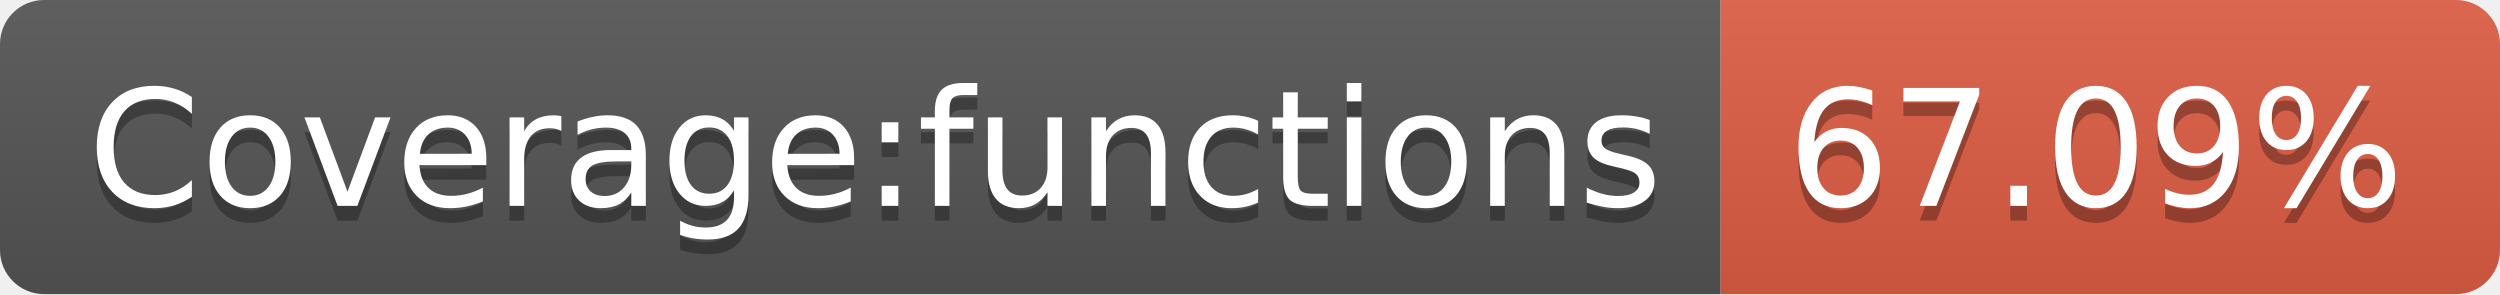
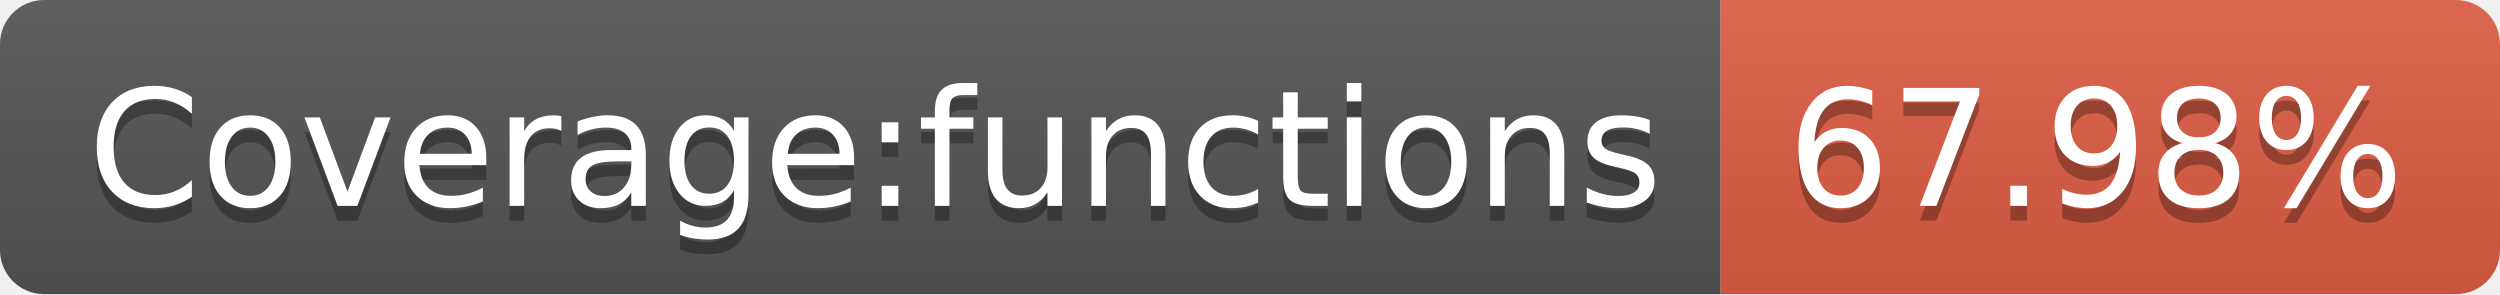
- <svg xmlns="http://www.w3.org/2000/svg" width="170" height="20" role="img" aria-label="Coverage:functions: 67.09%">
+ <svg xmlns="http://www.w3.org/2000/svg" width="170" height="20" role="img" aria-label="Coverage:functions: 67.98%">
  <linearGradient id="s" x2="0" y2="100%">
    <stop offset="0" stop-color="#bbb" stop-opacity=".1" />
    <stop offset="1" stop-opacity=".1" />
  </linearGradient>
  <clipPath id="r">
    <rect width="170" height="20" rx="3" fill="#fff" />
  </clipPath>
  <g clip-path="url(#r)">
    <rect width="117" height="20" fill="#555" />
    <rect x="117" width="53" height="20" fill="#e05d44" />
    <rect width="170" height="20" fill="url(#s)" />
  </g>
  <g fill="#fff" text-anchor="middle" font-family="Verdana,Geneva,DejaVu Sans,sans-serif" text-rendering="geometricPrecision" font-size="110">
    <text aria-hidden="true" x="595" y="150" fill="#010101" fill-opacity=".3" transform="scale(.1)" textLength="1070">Coverage:functions</text>
    <text x="595" y="140" transform="scale(.1)" fill="#fff" textLength="1070">Coverage:functions</text>
-     <text aria-hidden="true" x="1425" y="150" fill="#010101" fill-opacity=".3" transform="scale(.1)" textLength="430">67.09%</text>
-     <text x="1425" y="140" transform="scale(.1)" fill="#fff" textLength="430">67.09%</text>
+     <text aria-hidden="true" x="1425" y="150" fill="#010101" fill-opacity=".3" transform="scale(.1)" textLength="430">67.98%</text>
+     <text x="1425" y="140" transform="scale(.1)" fill="#fff" textLength="430">67.98%</text>
  </g>
</svg>
